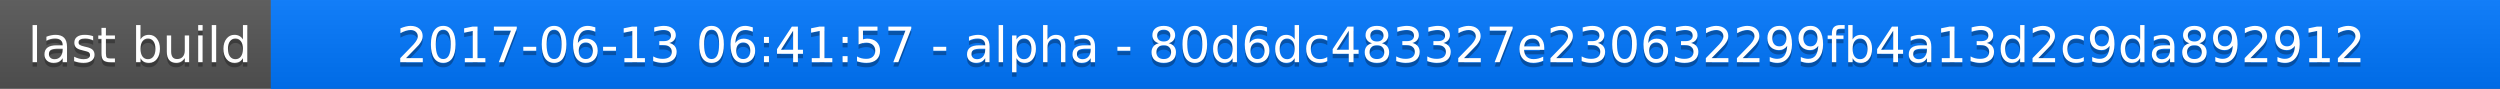
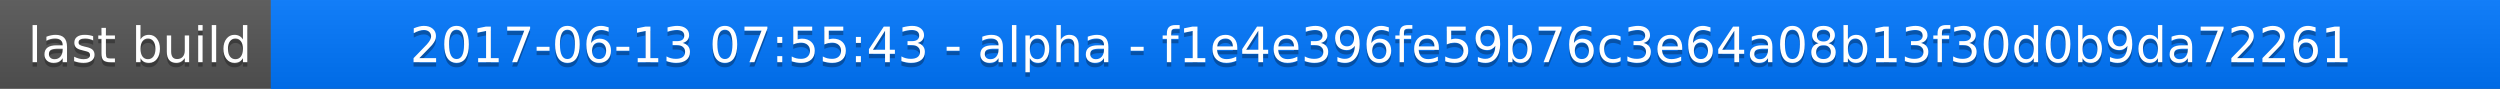
<svg xmlns="http://www.w3.org/2000/svg" width="563" height="20">
  <linearGradient id="a" x2="0" y2="100%">
    <stop offset="0" stop-color="#bbb" stop-opacity=".1" />
    <stop offset="1" stop-opacity=".1" />
  </linearGradient>
  <rect rx="0" width="563" height="20" fill="#555" />
  <rect rx="0" x="61" width="502" height="20" fill="#07f" />
  <path fill="#07f" d="M61 0h4v20h-4z" />
  <rect rx="0" width="563" height="20" fill="url(#a)" />
  <g fill="#fff" text-anchor="middle" font-family="DejaVu Sans,Verdana,Geneva,sans-serif" font-size="11">
    <text x="31.5" y="15" fill="#010101" fill-opacity=".3">last build</text>
    <text x="31.5" y="14">last build</text>
-     <text x="311" y="15" fill="#010101" fill-opacity=".3">2017-06-13 06:41:57 - alpha - 80d6dc483327e230632299fb4a13d2c9da892912</text>
-     <text x="311" y="14">2017-06-13 06:41:57 - alpha - 80d6dc483327e230632299fb4a13d2c9da892912</text>
+     <text x="311" y="15" fill="#010101" fill-opacity=".3">2017-06-13 07:55:43 - alpha - f1e4e396fe59b76c3e64a08b13f30d0b9da72261</text>
+     <text x="311" y="14">2017-06-13 07:55:43 - alpha - f1e4e396fe59b76c3e64a08b13f30d0b9da72261</text>
  </g>
</svg>
